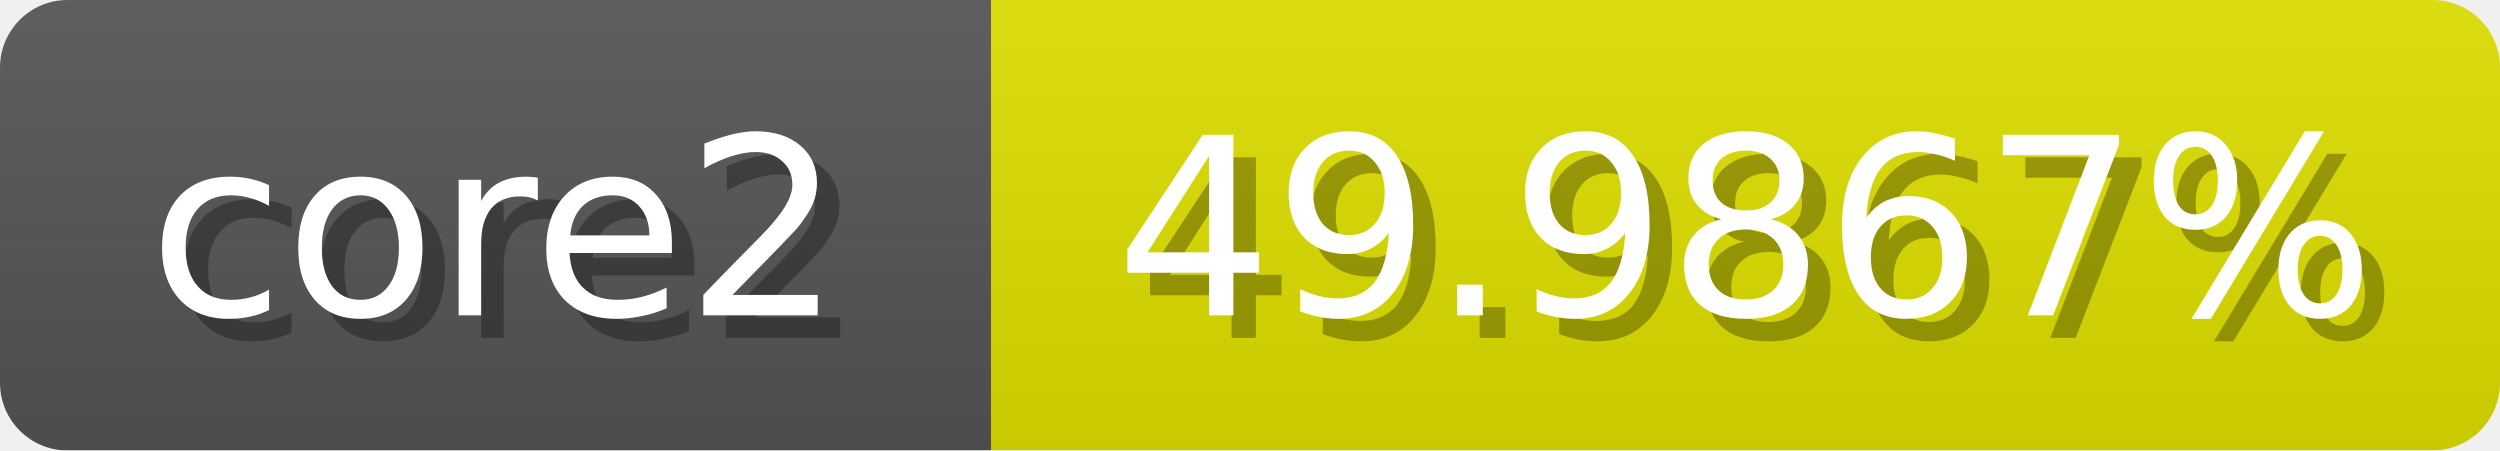
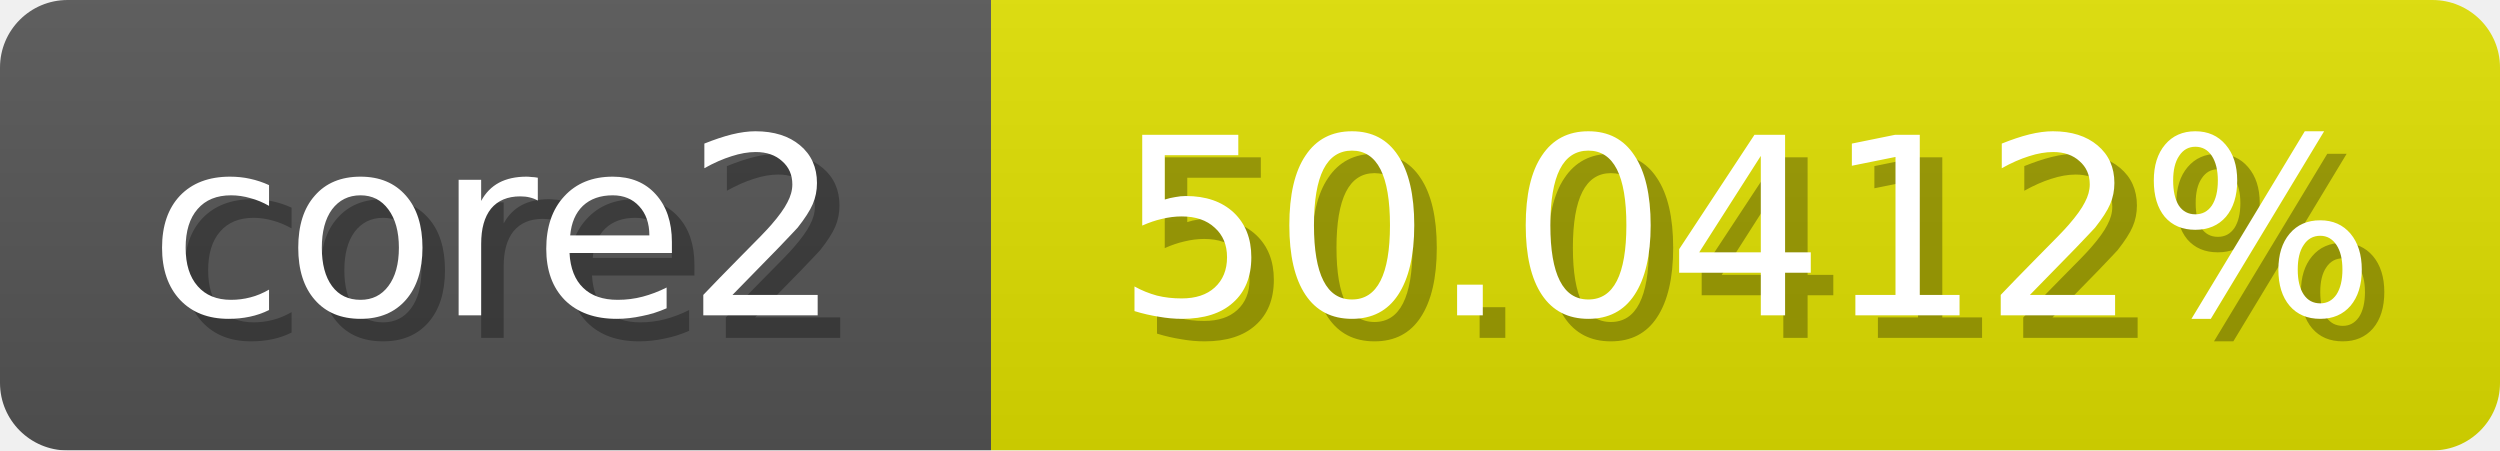
<svg xmlns="http://www.w3.org/2000/svg" width="111" height="20">
  <linearGradient id="b" x2="0" y2="100%">
    <stop offset="0" stop-color="#bbb" stop-opacity=".1" />
    <stop offset="1" stop-opacity=".1" />
  </linearGradient>
  <mask id="anybadge_1">
    <rect width="111" height="20" rx="3" fill="#fff" />
  </mask>
  <g mask="url(#anybadge_1)">
    <path fill="#555" d="M0 0h44v20H0z" />
    <path fill="#e0e000" d="M44 0h67v20H44z" />
    <path fill="url(#b)" d="M0 0h111v20H0z" />
  </g>
  <g fill="#fff" text-anchor="middle" font-family="DejaVu Sans,Verdana,Geneva,sans-serif" font-size="11">
    <text x="23.0" y="15" fill="#010101" fill-opacity=".3">core2</text>
    <text x="22.0" y="14">core2</text>
  </g>
  <g fill="#fff" text-anchor="middle" font-family="DejaVu Sans,Verdana,Geneva,sans-serif" font-size="11">
-     <text x="78.5" y="15" fill="#010101" fill-opacity=".3">49.9867%</text>
-     <text x="77.5" y="14">49.9867%</text>
+     <text x="78.5" y="15" fill="#010101" fill-opacity=".3">50.0412%</text>
+     <text x="77.5" y="14">50.0412%</text>
  </g>
</svg>
